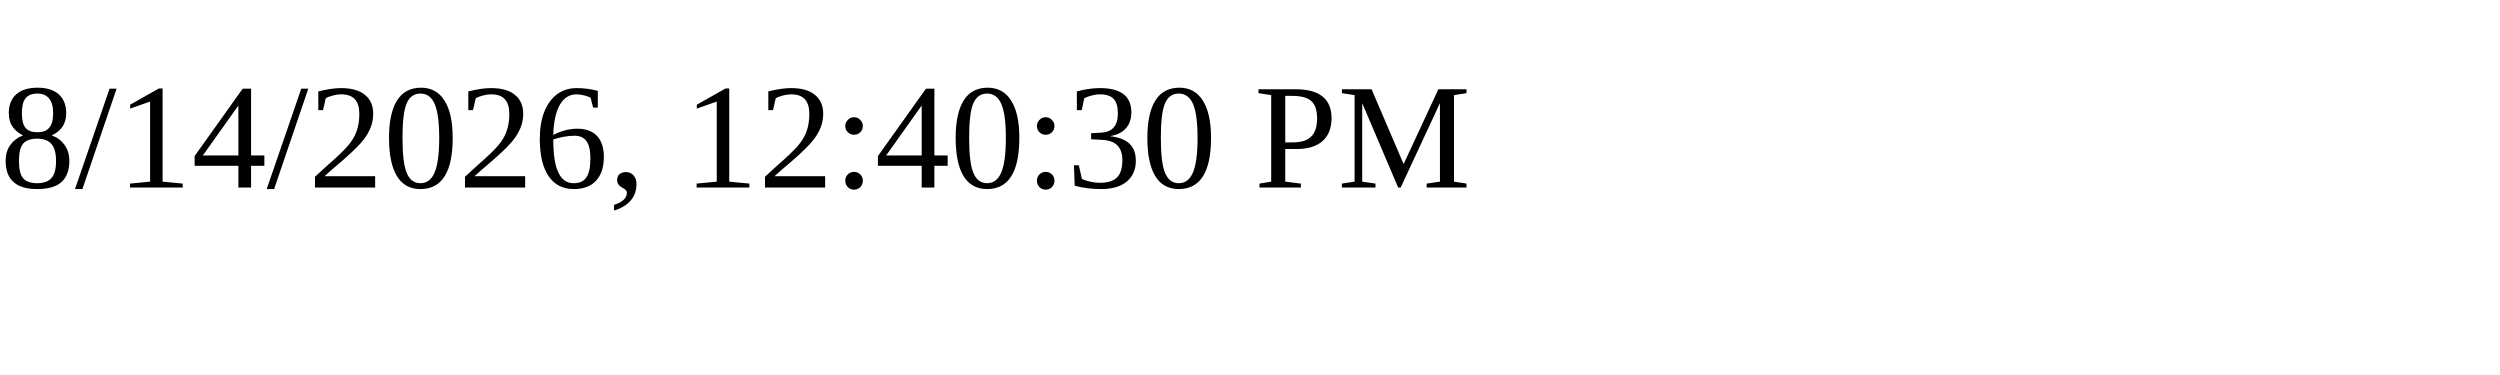
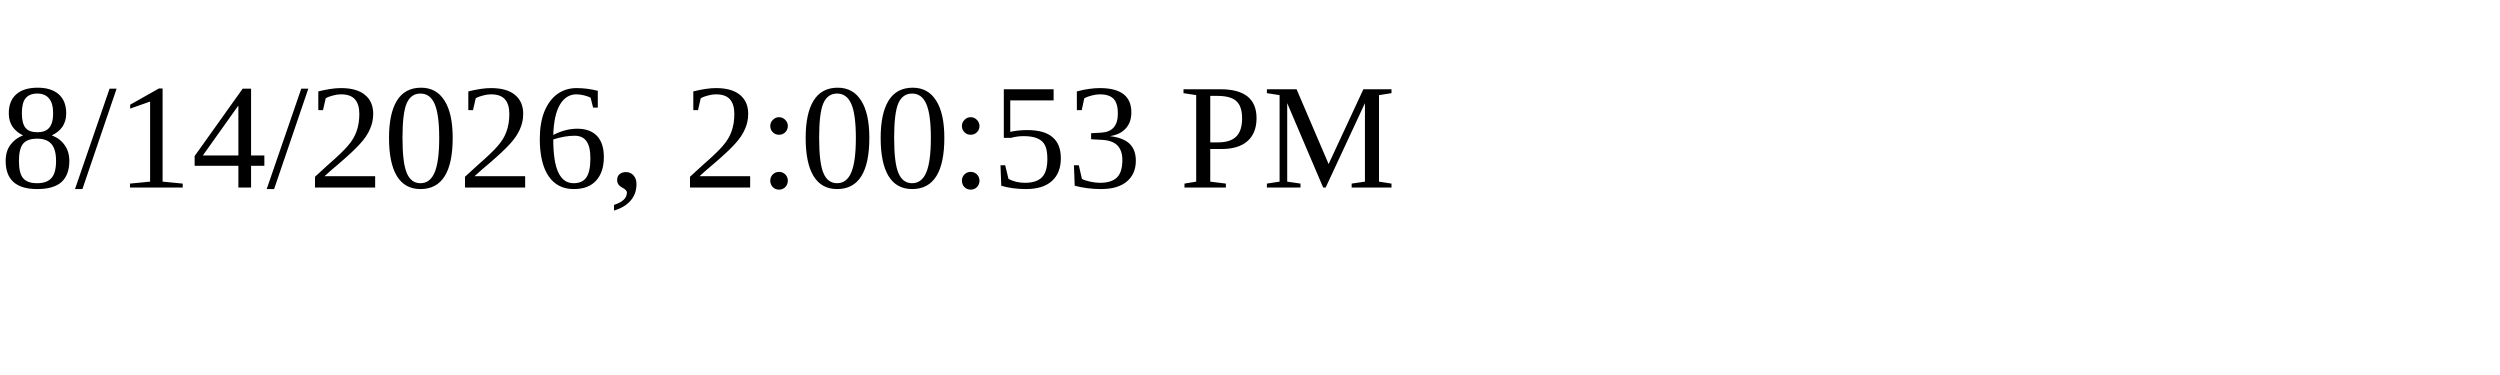
<svg xmlns="http://www.w3.org/2000/svg" height="30" width="200">
-   <text x="0" y="15">8/14/2026, 12:40:30 PM</text>
+   <text x="0" y="15">8/14/2026, 2:00:53 PM</text>
</svg>
